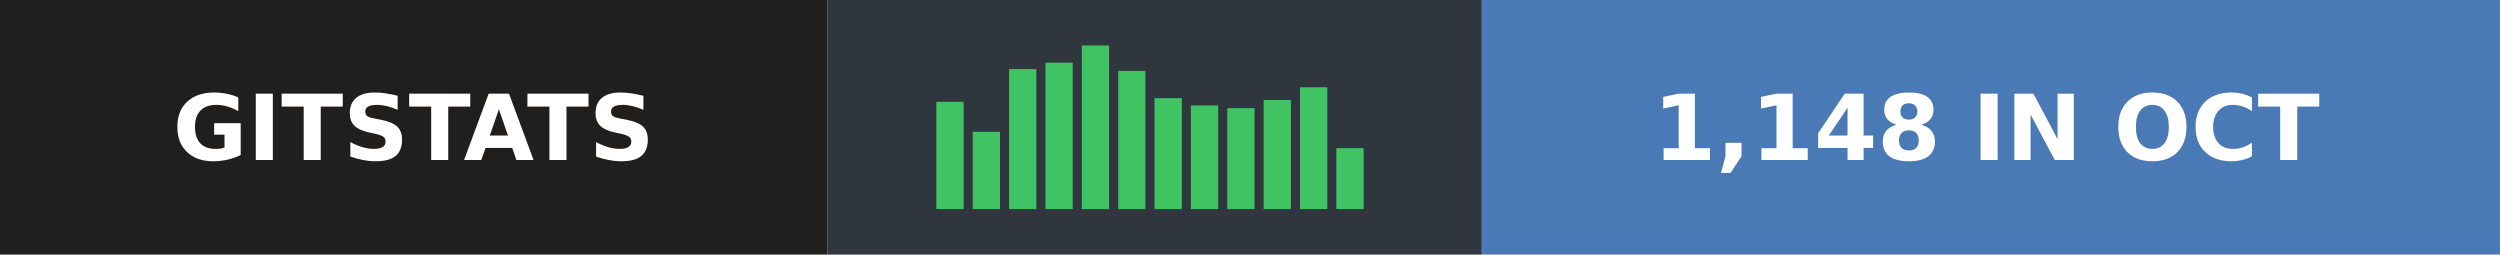
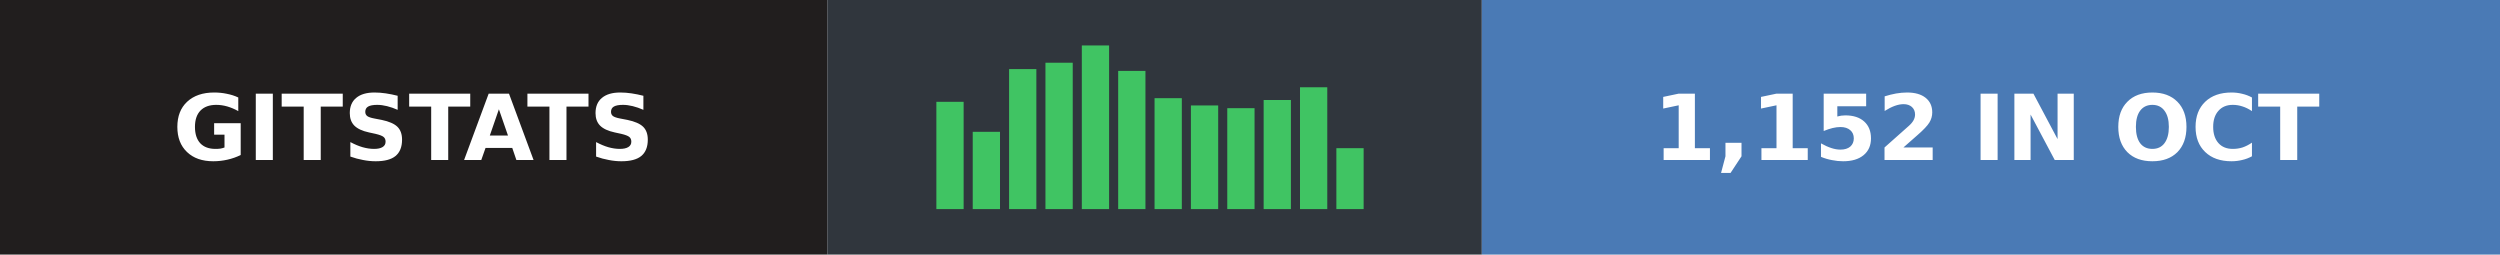
- <svg xmlns="http://www.w3.org/2000/svg" width="275" height="28" role="img" aria-label="gitstats: 1,148 in Oct">
+ <svg xmlns="http://www.w3.org/2000/svg" width="275" height="28" role="img" aria-label="gitstats: 1,152 in Oct">
  <g>
    <rect x="0" width="91" height="28" fill="#211e1e" />
    <rect x="91" width="72" height="28" fill="#30363d" />
    <rect x="163" width="112" height="28" fill="#4a7ab5" />
  </g>
  <rect x="103.0" y="11.2" width="3" height="11.8" fill="#40c463" />
  <rect x="107.0" y="14.5" width="3" height="8.5" fill="#40c463" />
  <rect x="111.0" y="7.6" width="3" height="15.4" fill="#40c463" />
  <rect x="115.0" y="6.9" width="3" height="16.1" fill="#40c463" />
  <rect x="119.0" y="5.0" width="3" height="18.0" fill="#40c463" />
  <rect x="123.0" y="7.8" width="3" height="15.2" fill="#40c463" />
  <rect x="127.0" y="10.8" width="3" height="12.2" fill="#40c463" />
  <rect x="131.0" y="11.6" width="3" height="11.4" fill="#40c463" />
  <rect x="135.0" y="11.9" width="3" height="11.1" fill="#40c463" />
  <rect x="139.0" y="11.0" width="3" height="12.0" fill="#40c463" />
  <rect x="143.0" y="9.6" width="3" height="13.4" fill="#40c463" />
  <rect x="147.0" y="16.3" width="3" height="6.7" fill="#40c463" />
  <g text-anchor="middle" font-family="Verdana,Geneva,DejaVu Sans,sans-serif" font-size="10" font-weight="bold" text-rendering="geometricPrecision">
    <text x="45.5" y="17.6" fill="#fff" textLength="67.0">GITSTATS</text>
-     <text x="218.5" y="17.6" fill="#fff" textLength="87.0">1,148 IN OCT</text>
+     <text x="218.5" y="17.6" fill="#fff" textLength="87.0">1,152 IN OCT</text>
  </g>
</svg>
